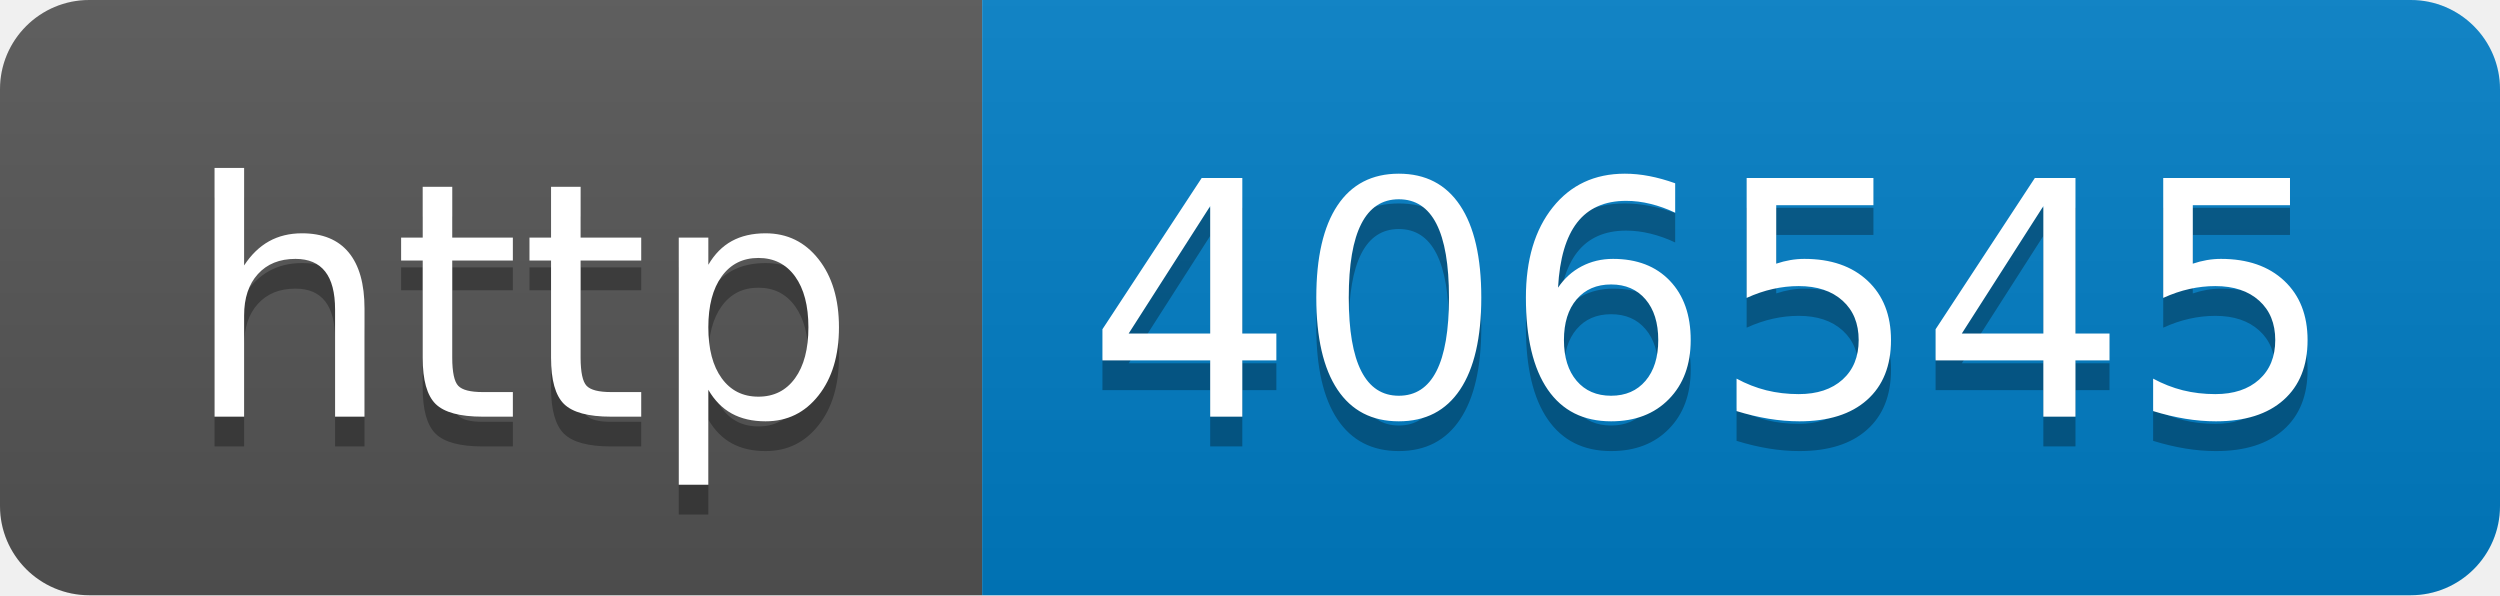
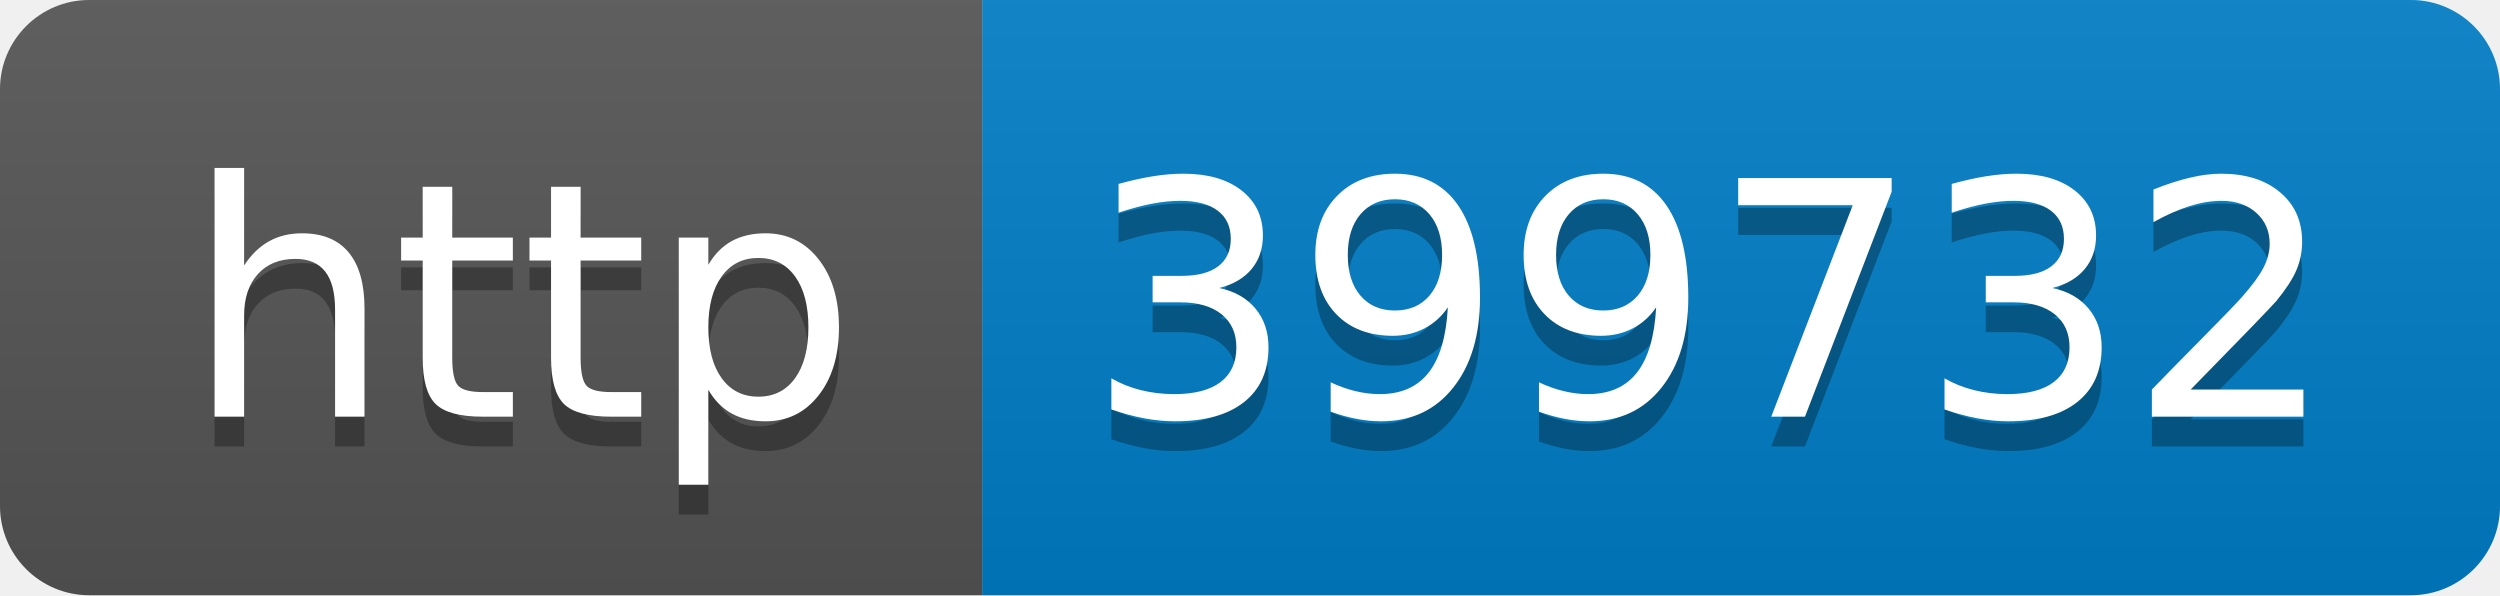
- <svg xmlns="http://www.w3.org/2000/svg" width="84" height="20" role="img" aria-label="http: 406545">
+ <svg xmlns="http://www.w3.org/2000/svg" width="84" height="20" role="img" aria-label="http: 399732">
  <linearGradient id="s" x2="0" y2="100%">
    <stop offset="0" stop-color="#bbb" stop-opacity=".1" />
    <stop offset="1" stop-opacity=".1" />
  </linearGradient>
  <clipPath id="r">
    <rect width="84" height="20" rx="3" fill="#fff" />
  </clipPath>
  <g clip-path="url(#r)">
    <rect width="33" height="20" fill="#555" />
    <rect x="33" width="51" height="20" fill="#007ec6" />
    <rect width="84" height="20" fill="url(#s)" />
  </g>
  <g fill="#fff" text-anchor="middle" font-family="Verdana,Geneva,DejaVu Sans,sans-serif" text-rendering="geometricPrecision" font-size="110">
    <text aria-hidden="true" x="175" y="150" fill="#010101" fill-opacity=".3" transform="scale(.1)" textLength="230">http</text>
    <text x="175" y="140" transform="scale(.1)" fill="#fff" textLength="230">http</text>
-     <text aria-hidden="true" x="575" y="150" fill="#010101" fill-opacity=".3" transform="scale(.1)" textLength="410">406545</text>
-     <text x="575" y="140" transform="scale(.1)" fill="#fff" textLength="410">406545</text>
+     <text aria-hidden="true" x="575" y="150" fill="#010101" fill-opacity=".3" transform="scale(.1)" textLength="410">399732</text>
+     <text x="575" y="140" transform="scale(.1)" fill="#fff" textLength="410">399732</text>
  </g>
</svg>
